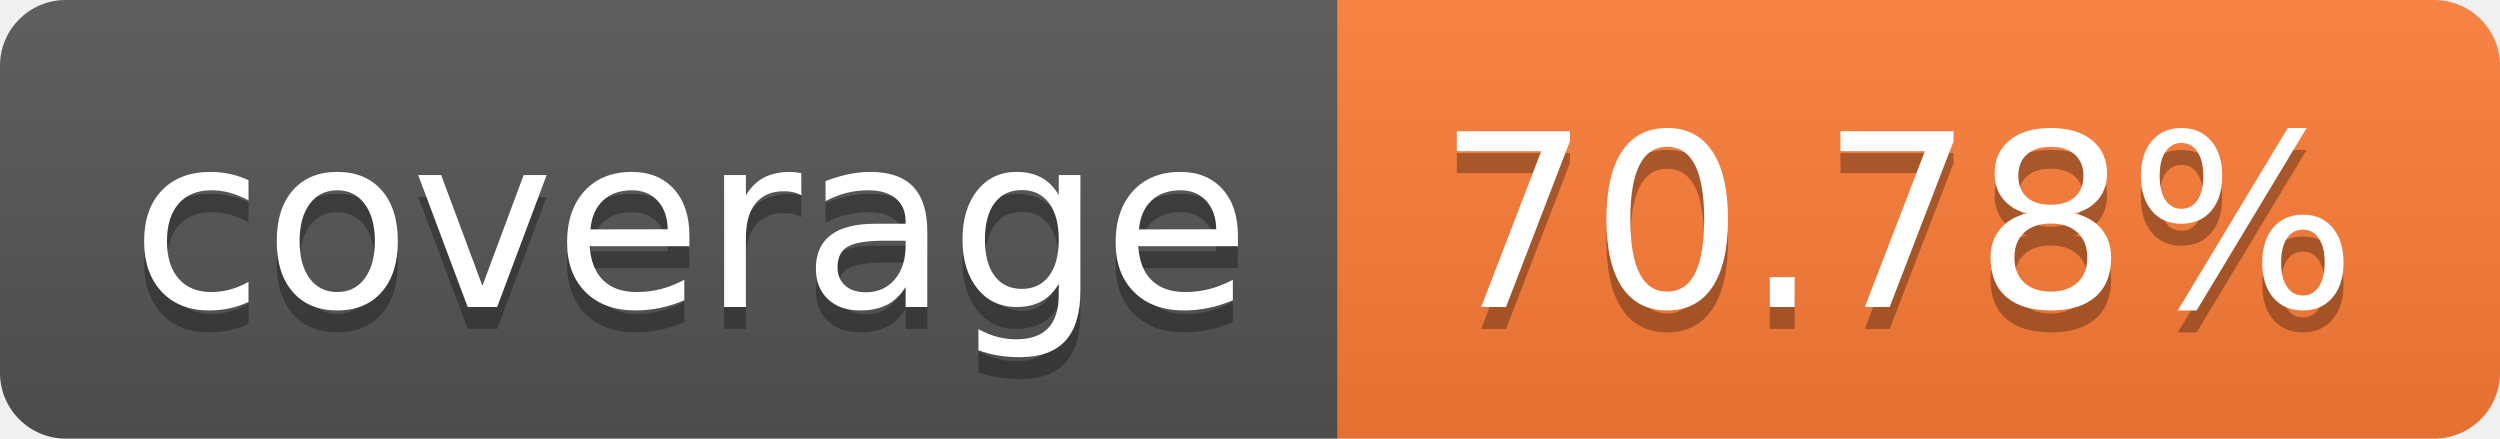
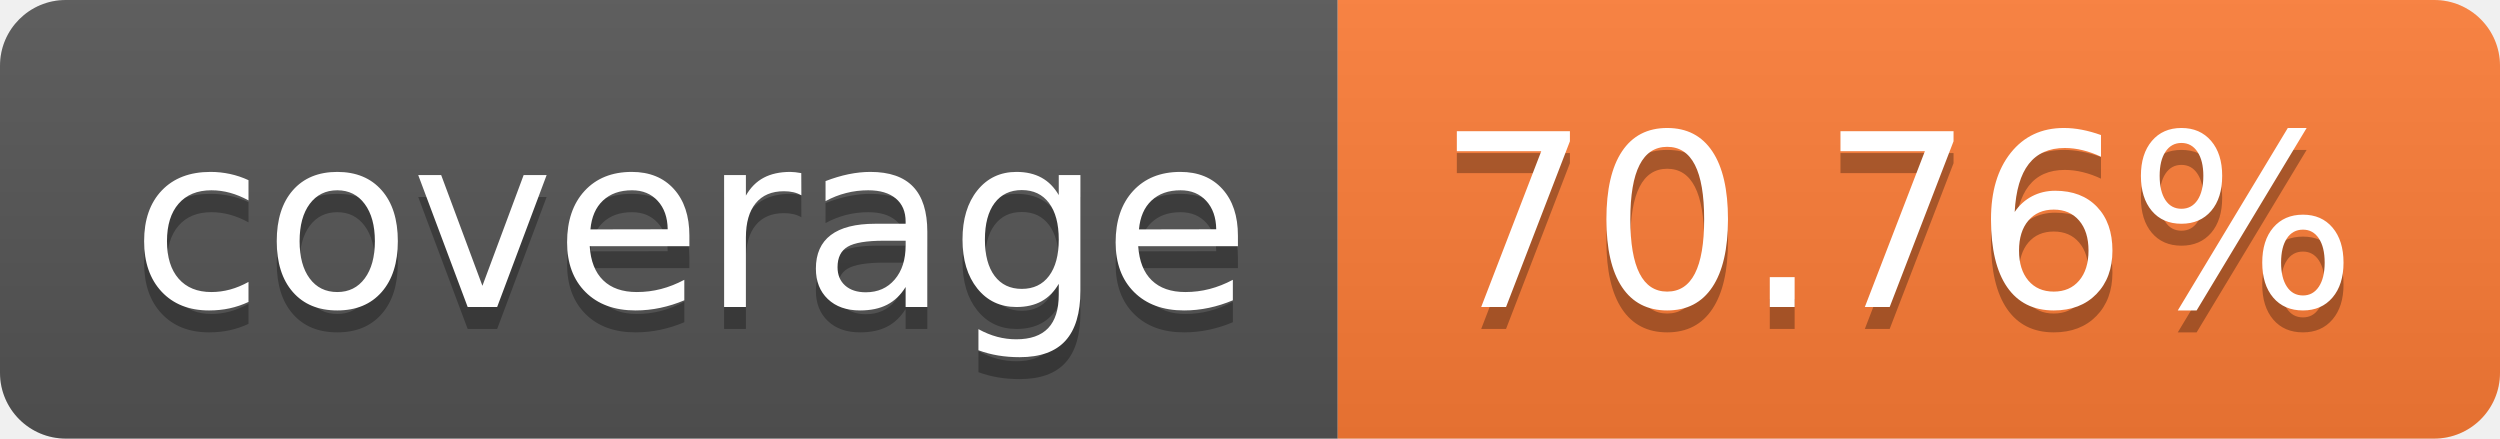
- <svg xmlns="http://www.w3.org/2000/svg" width="114" height="20" role="img" aria-label="coverage: 70.78%">
+ <svg xmlns="http://www.w3.org/2000/svg" width="114" height="20" role="img" aria-label="coverage: 70.76%">
  <linearGradient id="s" x2="0" y2="100%">
    <stop offset="0" stop-color="#bbb" stop-opacity=".1" />
    <stop offset="1" stop-opacity=".1" />
  </linearGradient>
  <clipPath id="r">
    <rect width="114" height="20" rx="3" fill="#fff" />
  </clipPath>
  <g clip-path="url(#r)">
    <rect width="61" height="20" fill="#555" />
    <rect x="61" width="53" height="20" fill="#fe7d37" />
    <rect width="114" height="20" fill="url(#s)" />
  </g>
  <g fill="#fff" text-anchor="middle" font-family="Verdana,Geneva,DejaVu Sans,sans-serif" text-rendering="geometricPrecision" font-size="110">
    <text aria-hidden="true" x="315" y="150" fill="#010101" fill-opacity=".3" transform="scale(.1)" textLength="510">coverage</text>
    <text x="315" y="140" transform="scale(.1)" fill="#fff" textLength="510">coverage</text>
-     <text aria-hidden="true" x="865" y="150" fill="#010101" fill-opacity=".3" transform="scale(.1)" textLength="430">70.78%</text>
-     <text x="865" y="140" transform="scale(.1)" fill="#fff" textLength="430">70.78%</text>
+     <text aria-hidden="true" x="865" y="150" fill="#010101" fill-opacity=".3" transform="scale(.1)" textLength="430">70.76%</text>
+     <text x="865" y="140" transform="scale(.1)" fill="#fff" textLength="430">70.76%</text>
  </g>
</svg>
